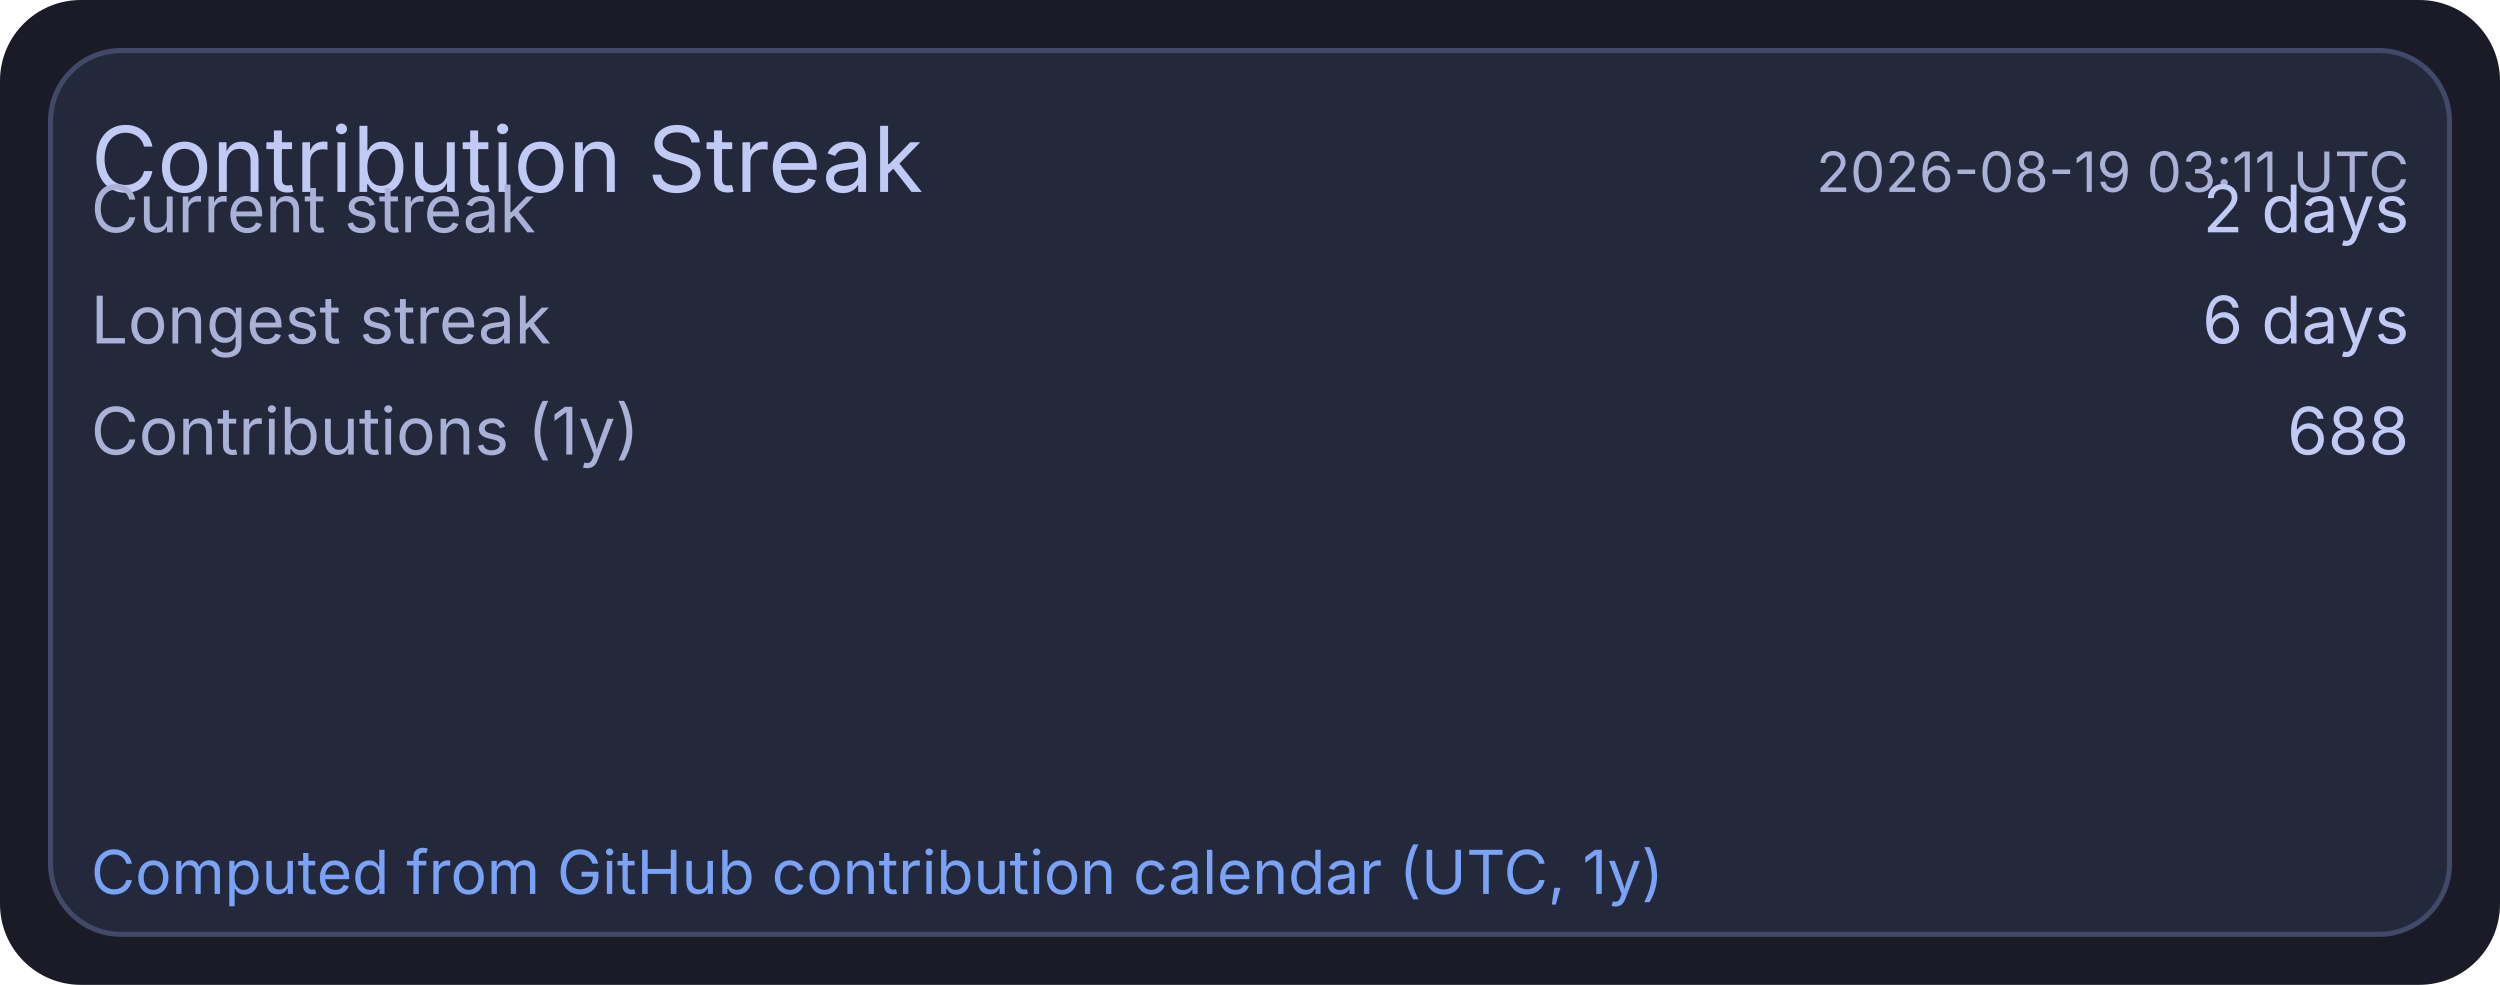
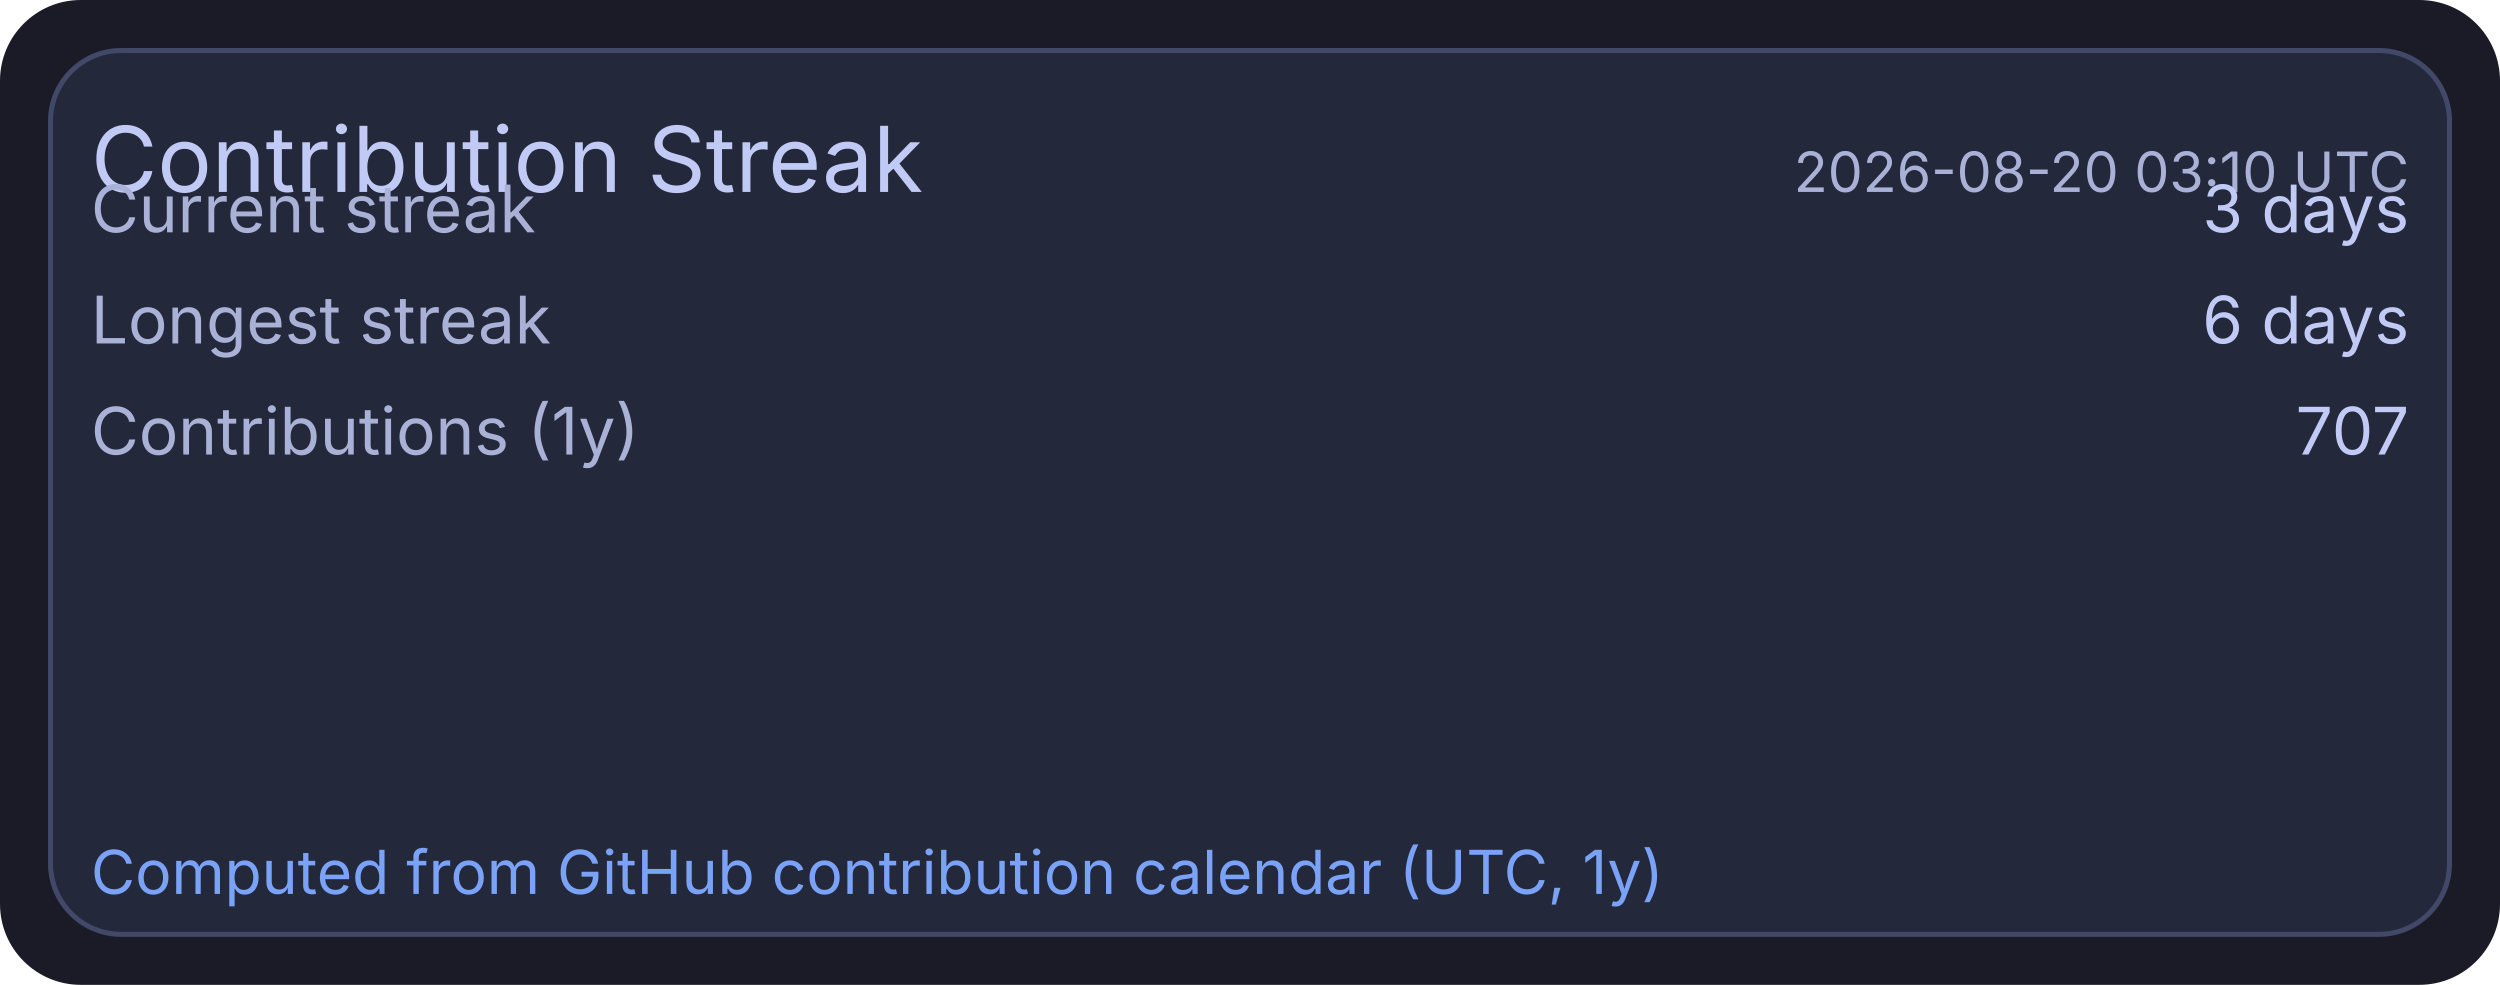
<svg xmlns="http://www.w3.org/2000/svg" width="495" height="195" viewBox="0 0 495 195">
  <rect x="0" y="0" width="495" height="195" rx="16" fill="#1a1b26" />
  <rect x="10" y="10" width="475" height="175" rx="14" fill="#24283b" stroke="#414868" stroke-width="1" />
  <text x="18" y="38" fill="#c0caf5" font-size="18" font-family="ui-sans-serif, system-ui, -apple-system, Segoe UI">Contribution Streak</text>
-   <text x="477" y="38" text-anchor="end" fill="#a9b1d6" font-size="11" font-family="ui-sans-serif, system-ui, -apple-system, Segoe UI">2026-08-19 03:11 UTC</text>
+   <text x="477" y="38" text-anchor="end" fill="#a9b1d6" font-size="11" font-family="ui-sans-serif, system-ui, -apple-system, Segoe UI">2026-08-20 03:10 UTC</text>
  <text x="18" y="46" fill="#a9b1d6" font-size="13" font-family="ui-sans-serif, system-ui, -apple-system, Segoe UI">Current streak</text>
-   <text x="477" y="46" text-anchor="end" fill="#c0caf5" font-size="13" font-family="ui-sans-serif, system-ui, -apple-system, Segoe UI">2 days</text>
+   <text x="477" y="46" text-anchor="end" fill="#c0caf5" font-size="13" font-family="ui-sans-serif, system-ui, -apple-system, Segoe UI">3 days</text>
  <text x="18" y="68" fill="#a9b1d6" font-size="13" font-family="ui-sans-serif, system-ui, -apple-system, Segoe UI">Longest streak</text>
  <text x="477" y="68" text-anchor="end" fill="#c0caf5" font-size="13" font-family="ui-sans-serif, system-ui, -apple-system, Segoe UI">6 days</text>
  <text x="18" y="90" fill="#a9b1d6" font-size="13" font-family="ui-sans-serif, system-ui, -apple-system, Segoe UI">Contributions (1y)</text>
-   <text x="477" y="90" text-anchor="end" fill="#c0caf5" font-size="13" font-family="ui-sans-serif, system-ui, -apple-system, Segoe UI">688</text>
+   <text x="477" y="90" text-anchor="end" fill="#c0caf5" font-size="13" font-family="ui-sans-serif, system-ui, -apple-system, Segoe UI">707</text>
  <text x="18" y="177" fill="#7aa2f7" font-size="12" font-family="ui-sans-serif, system-ui, -apple-system, Segoe UI">Computed from GitHub contribution calendar (UTC, 1y)</text>
</svg>
